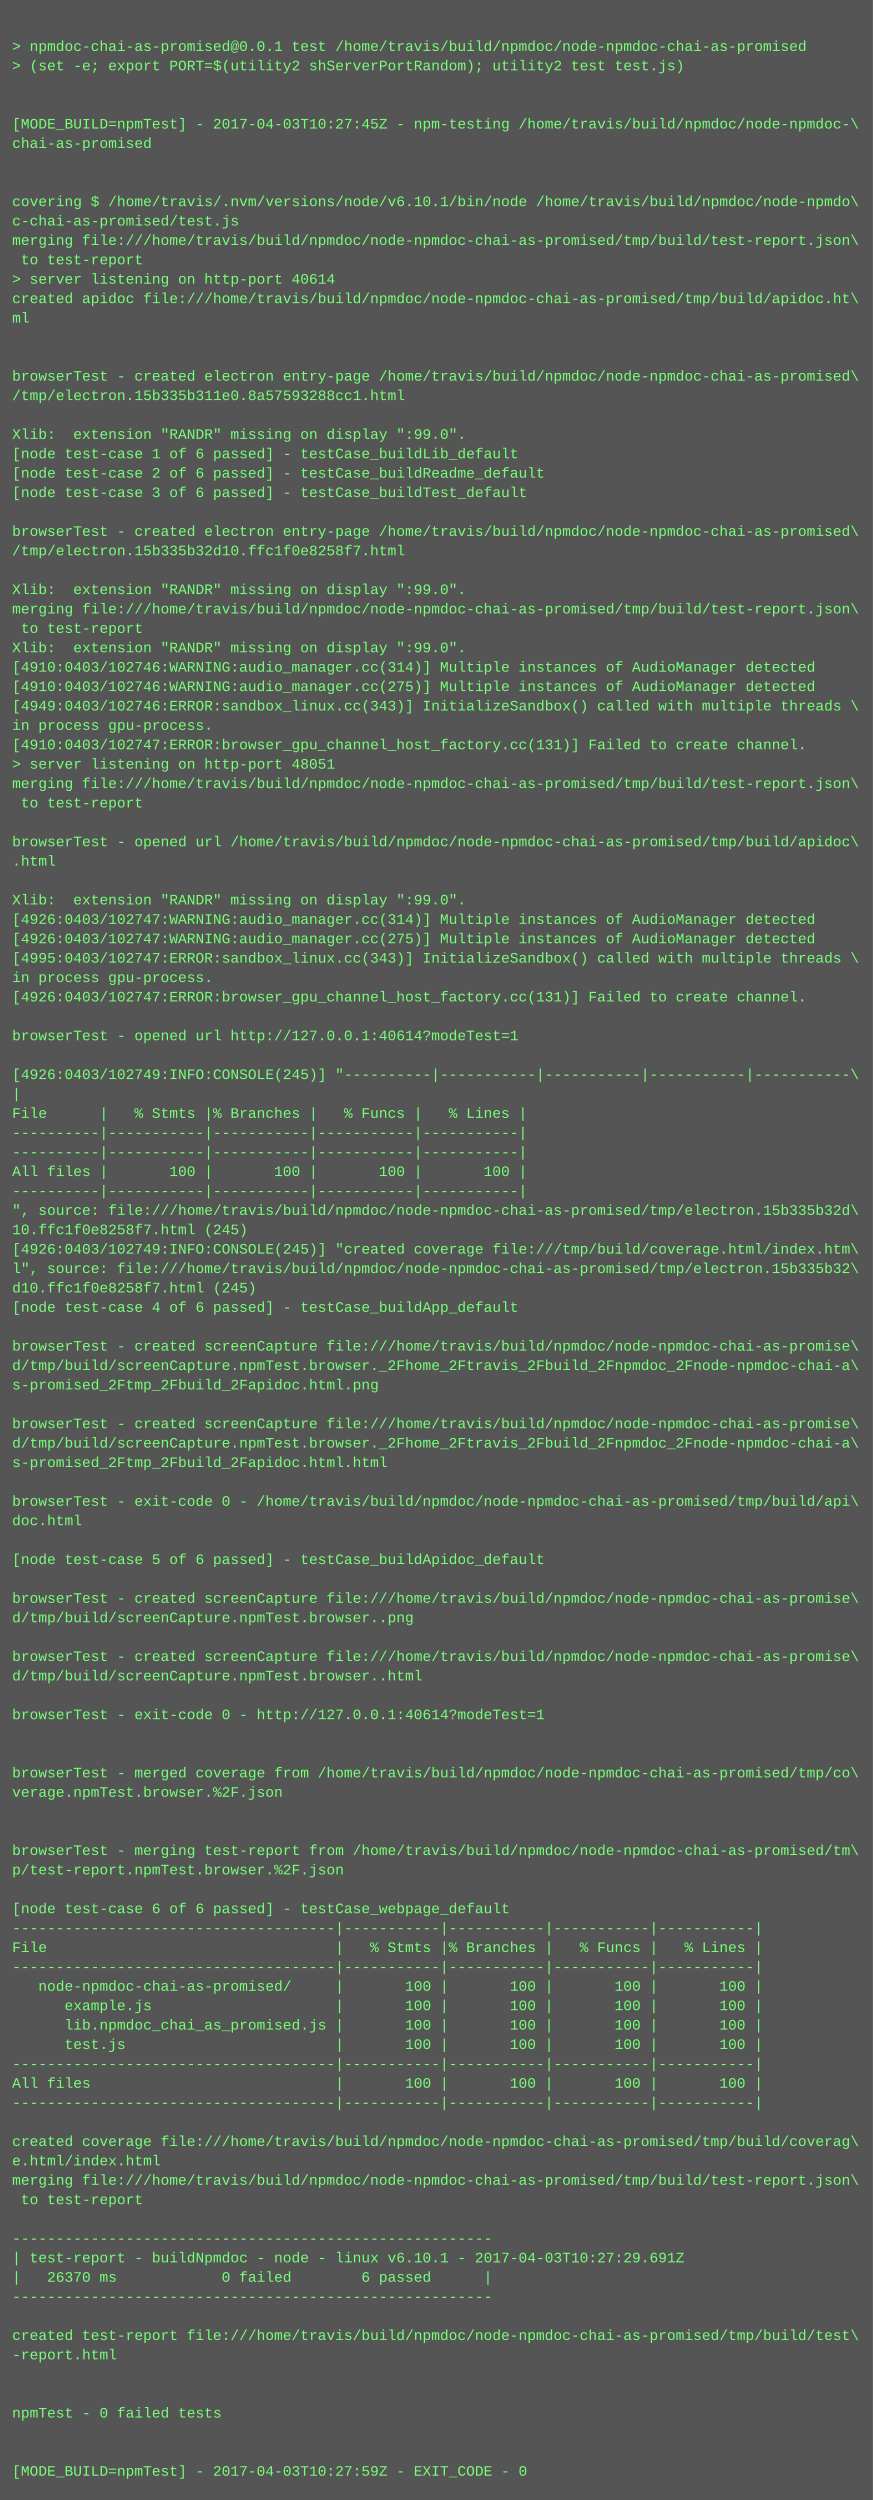
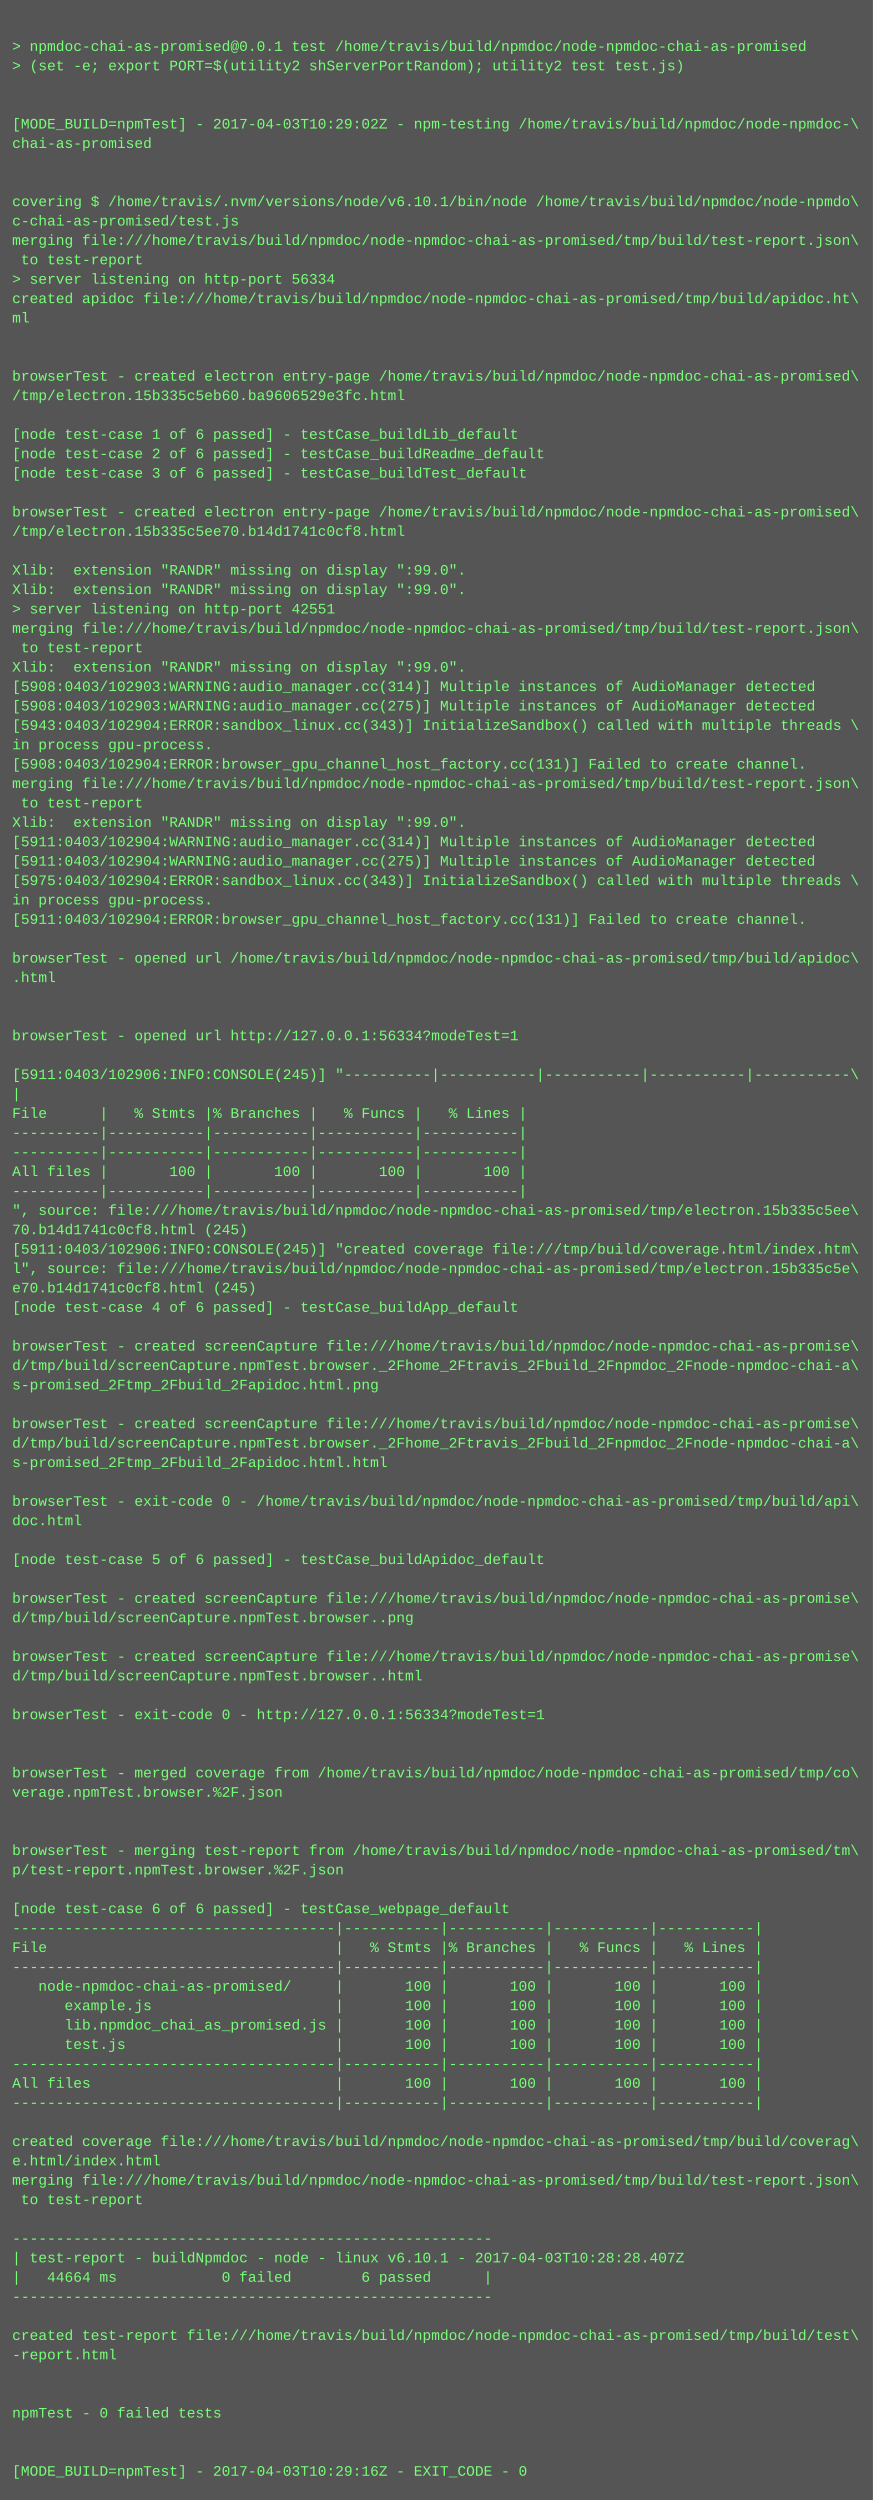
<svg xmlns="http://www.w3.org/2000/svg" height="2062" width="720">
  <rect height="2062" fill="#555" width="720" />
  <text fill="#7f7" font-family="Courier New" font-size="12" xml:space="preserve">
    <tspan x="10" y="26" />
    <tspan x="10" y="42">&gt; npmdoc-chai-as-promised@0.0.1 test /home/travis/build/npmdoc/node-npmdoc-chai-as-promised</tspan>
    <tspan x="10" y="58">&gt; (set -e; export PORT=$(utility2 shServerPortRandom); utility2 test test.js)</tspan>
    <tspan x="10" y="74" />
    <tspan x="10" y="90" />
-     <tspan x="10" y="106">[MODE_BUILD=npmTest] - 2017-04-03T10:27:45Z - npm-testing /home/travis/build/npmdoc/node-npmdoc-\</tspan>
+     <tspan x="10" y="106">[MODE_BUILD=npmTest] - 2017-04-03T10:29:02Z - npm-testing /home/travis/build/npmdoc/node-npmdoc-\</tspan>
    <tspan x="10" y="122">chai-as-promised</tspan>
    <tspan x="10" y="138" />
    <tspan x="10" y="154" />
    <tspan x="10" y="170">covering $ /home/travis/.nvm/versions/node/v6.10.1/bin/node /home/travis/build/npmdoc/node-npmdo\</tspan>
    <tspan x="10" y="186">c-chai-as-promised/test.js</tspan>
    <tspan x="10" y="202">merging file:///home/travis/build/npmdoc/node-npmdoc-chai-as-promised/tmp/build/test-report.json\</tspan>
    <tspan x="10" y="218"> to test-report</tspan>
-     <tspan x="10" y="234">&gt; server listening on http-port 40614</tspan>
+     <tspan x="10" y="234">&gt; server listening on http-port 56334</tspan>
    <tspan x="10" y="250">created apidoc file:///home/travis/build/npmdoc/node-npmdoc-chai-as-promised/tmp/build/apidoc.ht\</tspan>
    <tspan x="10" y="266">ml</tspan>
    <tspan x="10" y="282" />
    <tspan x="10" y="298" />
    <tspan x="10" y="314">browserTest - created electron entry-page /home/travis/build/npmdoc/node-npmdoc-chai-as-promised\</tspan>
-     <tspan x="10" y="330">/tmp/electron.15b335b311e0.8a57593288cc1.html</tspan>
+     <tspan x="10" y="330">/tmp/electron.15b335c5eb60.ba9606529e3fc.html</tspan>
    <tspan x="10" y="346" />
-     <tspan x="10" y="362">Xlib:  extension "RANDR" missing on display ":99.0".</tspan>
-     <tspan x="10" y="378">[node test-case 1 of 6 passed] - testCase_buildLib_default</tspan>
-     <tspan x="10" y="394">[node test-case 2 of 6 passed] - testCase_buildReadme_default</tspan>
-     <tspan x="10" y="410">[node test-case 3 of 6 passed] - testCase_buildTest_default</tspan>
-     <tspan x="10" y="426" />
-     <tspan x="10" y="442">browserTest - created electron entry-page /home/travis/build/npmdoc/node-npmdoc-chai-as-promised\</tspan>
-     <tspan x="10" y="458">/tmp/electron.15b335b32d10.ffc1f0e8258f7.html</tspan>
-     <tspan x="10" y="474" />
+     <tspan x="10" y="362">[node test-case 1 of 6 passed] - testCase_buildLib_default</tspan>
+     <tspan x="10" y="378">[node test-case 2 of 6 passed] - testCase_buildReadme_default</tspan>
+     <tspan x="10" y="394">[node test-case 3 of 6 passed] - testCase_buildTest_default</tspan>
+     <tspan x="10" y="410" />
+     <tspan x="10" y="426">browserTest - created electron entry-page /home/travis/build/npmdoc/node-npmdoc-chai-as-promised\</tspan>
+     <tspan x="10" y="442">/tmp/electron.15b335c5ee70.b14d1741c0cf8.html</tspan>
+     <tspan x="10" y="458" />
+     <tspan x="10" y="474">Xlib:  extension "RANDR" missing on display ":99.0".</tspan>
    <tspan x="10" y="490">Xlib:  extension "RANDR" missing on display ":99.0".</tspan>
-     <tspan x="10" y="506">merging file:///home/travis/build/npmdoc/node-npmdoc-chai-as-promised/tmp/build/test-report.json\</tspan>
-     <tspan x="10" y="522"> to test-report</tspan>
-     <tspan x="10" y="538">Xlib:  extension "RANDR" missing on display ":99.0".</tspan>
-     <tspan x="10" y="554">[4910:0403/102746:WARNING:audio_manager.cc(314)] Multiple instances of AudioManager detected</tspan>
-     <tspan x="10" y="570">[4910:0403/102746:WARNING:audio_manager.cc(275)] Multiple instances of AudioManager detected</tspan>
-     <tspan x="10" y="586">[4949:0403/102746:ERROR:sandbox_linux.cc(343)] InitializeSandbox() called with multiple threads \</tspan>
-     <tspan x="10" y="602">in process gpu-process. </tspan>
-     <tspan x="10" y="618">[4910:0403/102747:ERROR:browser_gpu_channel_host_factory.cc(131)] Failed to create channel.</tspan>
-     <tspan x="10" y="634">&gt; server listening on http-port 48051</tspan>
+     <tspan x="10" y="506">&gt; server listening on http-port 42551</tspan>
+     <tspan x="10" y="522">merging file:///home/travis/build/npmdoc/node-npmdoc-chai-as-promised/tmp/build/test-report.json\</tspan>
+     <tspan x="10" y="538"> to test-report</tspan>
+     <tspan x="10" y="554">Xlib:  extension "RANDR" missing on display ":99.0".</tspan>
+     <tspan x="10" y="570">[5908:0403/102903:WARNING:audio_manager.cc(314)] Multiple instances of AudioManager detected</tspan>
+     <tspan x="10" y="586">[5908:0403/102903:WARNING:audio_manager.cc(275)] Multiple instances of AudioManager detected</tspan>
+     <tspan x="10" y="602">[5943:0403/102904:ERROR:sandbox_linux.cc(343)] InitializeSandbox() called with multiple threads \</tspan>
+     <tspan x="10" y="618">in process gpu-process. </tspan>
+     <tspan x="10" y="634">[5908:0403/102904:ERROR:browser_gpu_channel_host_factory.cc(131)] Failed to create channel.</tspan>
    <tspan x="10" y="650">merging file:///home/travis/build/npmdoc/node-npmdoc-chai-as-promised/tmp/build/test-report.json\</tspan>
    <tspan x="10" y="666"> to test-report</tspan>
-     <tspan x="10" y="682" />
-     <tspan x="10" y="698">browserTest - opened url /home/travis/build/npmdoc/node-npmdoc-chai-as-promised/tmp/build/apidoc\</tspan>
-     <tspan x="10" y="714">.html</tspan>
-     <tspan x="10" y="730" />
-     <tspan x="10" y="746">Xlib:  extension "RANDR" missing on display ":99.0".</tspan>
-     <tspan x="10" y="762">[4926:0403/102747:WARNING:audio_manager.cc(314)] Multiple instances of AudioManager detected</tspan>
-     <tspan x="10" y="778">[4926:0403/102747:WARNING:audio_manager.cc(275)] Multiple instances of AudioManager detected</tspan>
-     <tspan x="10" y="794">[4995:0403/102747:ERROR:sandbox_linux.cc(343)] InitializeSandbox() called with multiple threads \</tspan>
-     <tspan x="10" y="810">in process gpu-process. </tspan>
-     <tspan x="10" y="826">[4926:0403/102747:ERROR:browser_gpu_channel_host_factory.cc(131)] Failed to create channel.</tspan>
+     <tspan x="10" y="682">Xlib:  extension "RANDR" missing on display ":99.0".</tspan>
+     <tspan x="10" y="698">[5911:0403/102904:WARNING:audio_manager.cc(314)] Multiple instances of AudioManager detected</tspan>
+     <tspan x="10" y="714">[5911:0403/102904:WARNING:audio_manager.cc(275)] Multiple instances of AudioManager detected</tspan>
+     <tspan x="10" y="730">[5975:0403/102904:ERROR:sandbox_linux.cc(343)] InitializeSandbox() called with multiple threads \</tspan>
+     <tspan x="10" y="746">in process gpu-process. </tspan>
+     <tspan x="10" y="762">[5911:0403/102904:ERROR:browser_gpu_channel_host_factory.cc(131)] Failed to create channel.</tspan>
+     <tspan x="10" y="778" />
+     <tspan x="10" y="794">browserTest - opened url /home/travis/build/npmdoc/node-npmdoc-chai-as-promised/tmp/build/apidoc\</tspan>
+     <tspan x="10" y="810">.html</tspan>
+     <tspan x="10" y="826" />
    <tspan x="10" y="842" />
-     <tspan x="10" y="858">browserTest - opened url http://127.0.0.1:40614?modeTest=1</tspan>
+     <tspan x="10" y="858">browserTest - opened url http://127.0.0.1:56334?modeTest=1</tspan>
    <tspan x="10" y="874" />
-     <tspan x="10" y="890">[4926:0403/102749:INFO:CONSOLE(245)] "----------|-----------|-----------|-----------|-----------\</tspan>
+     <tspan x="10" y="890">[5911:0403/102906:INFO:CONSOLE(245)] "----------|-----------|-----------|-----------|-----------\</tspan>
    <tspan x="10" y="906">|</tspan>
    <tspan x="10" y="922">File      |   % Stmts |% Branches |   % Funcs |   % Lines |</tspan>
    <tspan x="10" y="938">----------|-----------|-----------|-----------|-----------|</tspan>
    <tspan x="10" y="954">----------|-----------|-----------|-----------|-----------|</tspan>
    <tspan x="10" y="970">All files |       100 |       100 |       100 |       100 |</tspan>
    <tspan x="10" y="986">----------|-----------|-----------|-----------|-----------|</tspan>
-     <tspan x="10" y="1002">", source: file:///home/travis/build/npmdoc/node-npmdoc-chai-as-promised/tmp/electron.15b335b32d\</tspan>
-     <tspan x="10" y="1018">10.ffc1f0e8258f7.html (245)</tspan>
-     <tspan x="10" y="1034">[4926:0403/102749:INFO:CONSOLE(245)] "created coverage file:///tmp/build/coverage.html/index.htm\</tspan>
-     <tspan x="10" y="1050">l", source: file:///home/travis/build/npmdoc/node-npmdoc-chai-as-promised/tmp/electron.15b335b32\</tspan>
-     <tspan x="10" y="1066">d10.ffc1f0e8258f7.html (245)</tspan>
+     <tspan x="10" y="1002">", source: file:///home/travis/build/npmdoc/node-npmdoc-chai-as-promised/tmp/electron.15b335c5ee\</tspan>
+     <tspan x="10" y="1018">70.b14d1741c0cf8.html (245)</tspan>
+     <tspan x="10" y="1034">[5911:0403/102906:INFO:CONSOLE(245)] "created coverage file:///tmp/build/coverage.html/index.htm\</tspan>
+     <tspan x="10" y="1050">l", source: file:///home/travis/build/npmdoc/node-npmdoc-chai-as-promised/tmp/electron.15b335c5e\</tspan>
+     <tspan x="10" y="1066">e70.b14d1741c0cf8.html (245)</tspan>
    <tspan x="10" y="1082">[node test-case 4 of 6 passed] - testCase_buildApp_default</tspan>
    <tspan x="10" y="1098" />
    <tspan x="10" y="1114">browserTest - created screenCapture file:///home/travis/build/npmdoc/node-npmdoc-chai-as-promise\</tspan>
    <tspan x="10" y="1130">d/tmp/build/screenCapture.npmTest.browser._2Fhome_2Ftravis_2Fbuild_2Fnpmdoc_2Fnode-npmdoc-chai-a\</tspan>
    <tspan x="10" y="1146">s-promised_2Ftmp_2Fbuild_2Fapidoc.html.png</tspan>
    <tspan x="10" y="1162" />
    <tspan x="10" y="1178">browserTest - created screenCapture file:///home/travis/build/npmdoc/node-npmdoc-chai-as-promise\</tspan>
    <tspan x="10" y="1194">d/tmp/build/screenCapture.npmTest.browser._2Fhome_2Ftravis_2Fbuild_2Fnpmdoc_2Fnode-npmdoc-chai-a\</tspan>
    <tspan x="10" y="1210">s-promised_2Ftmp_2Fbuild_2Fapidoc.html.html</tspan>
    <tspan x="10" y="1226" />
    <tspan x="10" y="1242">browserTest - exit-code 0 - /home/travis/build/npmdoc/node-npmdoc-chai-as-promised/tmp/build/api\</tspan>
    <tspan x="10" y="1258">doc.html</tspan>
    <tspan x="10" y="1274" />
    <tspan x="10" y="1290">[node test-case 5 of 6 passed] - testCase_buildApidoc_default</tspan>
    <tspan x="10" y="1306" />
    <tspan x="10" y="1322">browserTest - created screenCapture file:///home/travis/build/npmdoc/node-npmdoc-chai-as-promise\</tspan>
    <tspan x="10" y="1338">d/tmp/build/screenCapture.npmTest.browser..png</tspan>
    <tspan x="10" y="1354" />
    <tspan x="10" y="1370">browserTest - created screenCapture file:///home/travis/build/npmdoc/node-npmdoc-chai-as-promise\</tspan>
    <tspan x="10" y="1386">d/tmp/build/screenCapture.npmTest.browser..html</tspan>
    <tspan x="10" y="1402" />
-     <tspan x="10" y="1418">browserTest - exit-code 0 - http://127.0.0.1:40614?modeTest=1</tspan>
+     <tspan x="10" y="1418">browserTest - exit-code 0 - http://127.0.0.1:56334?modeTest=1</tspan>
    <tspan x="10" y="1434" />
    <tspan x="10" y="1450" />
    <tspan x="10" y="1466">browserTest - merged coverage from /home/travis/build/npmdoc/node-npmdoc-chai-as-promised/tmp/co\</tspan>
    <tspan x="10" y="1482">verage.npmTest.browser.%2F.json</tspan>
    <tspan x="10" y="1498" />
    <tspan x="10" y="1514" />
    <tspan x="10" y="1530">browserTest - merging test-report from /home/travis/build/npmdoc/node-npmdoc-chai-as-promised/tm\</tspan>
    <tspan x="10" y="1546">p/test-report.npmTest.browser.%2F.json</tspan>
    <tspan x="10" y="1562" />
    <tspan x="10" y="1578">[node test-case 6 of 6 passed] - testCase_webpage_default</tspan>
    <tspan x="10" y="1594">-------------------------------------|-----------|-----------|-----------|-----------|</tspan>
    <tspan x="10" y="1610">File                                 |   % Stmts |% Branches |   % Funcs |   % Lines |</tspan>
    <tspan x="10" y="1626">-------------------------------------|-----------|-----------|-----------|-----------|</tspan>
    <tspan x="10" y="1642">   node-npmdoc-chai-as-promised/     |       100 |       100 |       100 |       100 |</tspan>
    <tspan x="10" y="1658">      example.js                     |       100 |       100 |       100 |       100 |</tspan>
    <tspan x="10" y="1674">      lib.npmdoc_chai_as_promised.js |       100 |       100 |       100 |       100 |</tspan>
    <tspan x="10" y="1690">      test.js                        |       100 |       100 |       100 |       100 |</tspan>
    <tspan x="10" y="1706">-------------------------------------|-----------|-----------|-----------|-----------|</tspan>
    <tspan x="10" y="1722">All files                            |       100 |       100 |       100 |       100 |</tspan>
    <tspan x="10" y="1738">-------------------------------------|-----------|-----------|-----------|-----------|</tspan>
    <tspan x="10" y="1754" />
    <tspan x="10" y="1770">created coverage file:///home/travis/build/npmdoc/node-npmdoc-chai-as-promised/tmp/build/coverag\</tspan>
    <tspan x="10" y="1786">e.html/index.html</tspan>
    <tspan x="10" y="1802">merging file:///home/travis/build/npmdoc/node-npmdoc-chai-as-promised/tmp/build/test-report.json\</tspan>
    <tspan x="10" y="1818"> to test-report</tspan>
    <tspan x="10" y="1834" />
    <tspan x="10" y="1850">-------------------------------------------------------</tspan>
-     <tspan x="10" y="1866">| test-report - buildNpmdoc - node - linux v6.10.1 - 2017-04-03T10:27:29.691Z</tspan>
-     <tspan x="10" y="1882">|   26370 ms            0 failed        6 passed      |</tspan>
+     <tspan x="10" y="1866">| test-report - buildNpmdoc - node - linux v6.10.1 - 2017-04-03T10:28:28.407Z</tspan>
+     <tspan x="10" y="1882">|   44664 ms            0 failed        6 passed      |</tspan>
    <tspan x="10" y="1898">-------------------------------------------------------</tspan>
    <tspan x="10" y="1914" />
    <tspan x="10" y="1930">created test-report file:///home/travis/build/npmdoc/node-npmdoc-chai-as-promised/tmp/build/test\</tspan>
    <tspan x="10" y="1946">-report.html</tspan>
    <tspan x="10" y="1962" />
    <tspan x="10" y="1978" />
    <tspan x="10" y="1994">npmTest - 0 failed tests</tspan>
    <tspan x="10" y="2010" />
    <tspan x="10" y="2026" />
-     <tspan x="10" y="2042">[MODE_BUILD=npmTest] - 2017-04-03T10:27:59Z - EXIT_CODE - 0</tspan>
+     <tspan x="10" y="2042">[MODE_BUILD=npmTest] - 2017-04-03T10:29:16Z - EXIT_CODE - 0</tspan>
  </text>
</svg>
